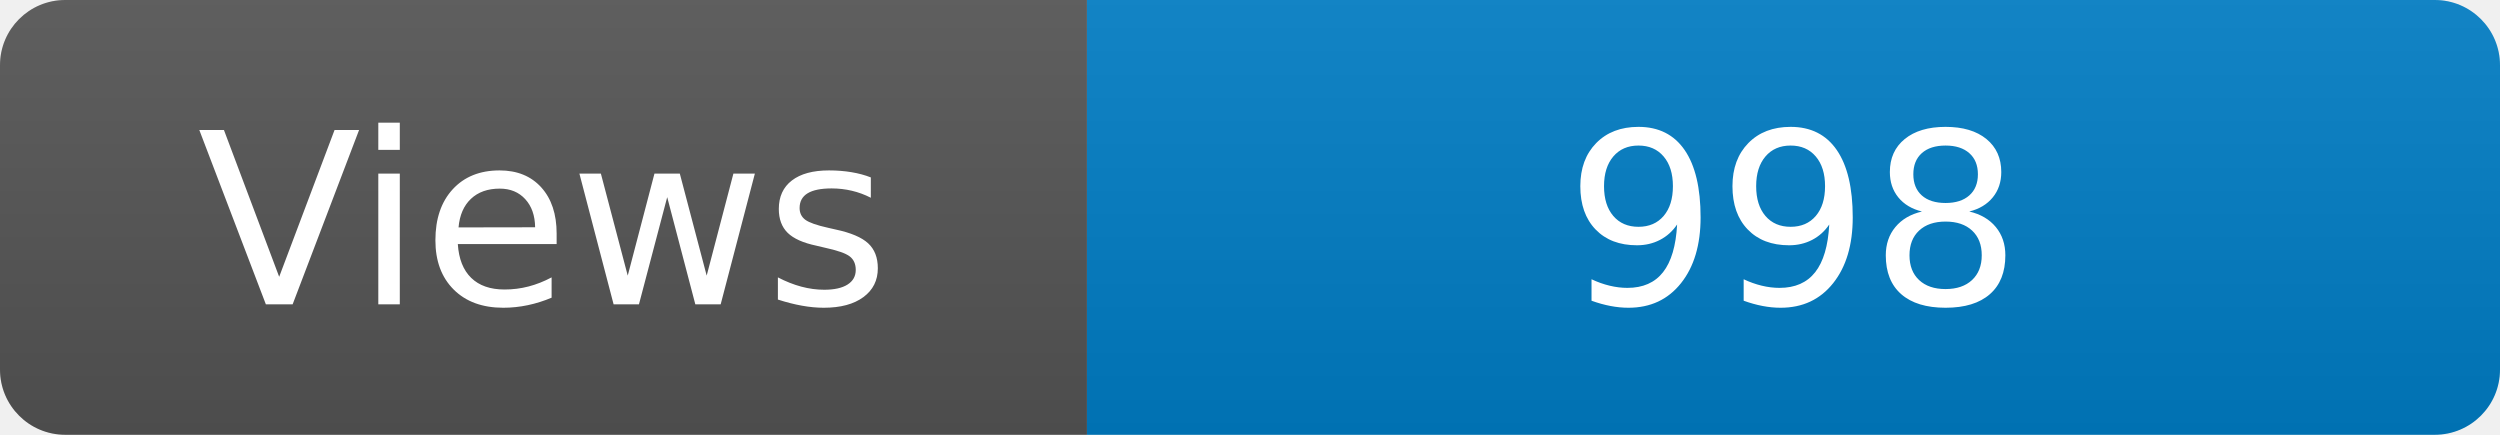
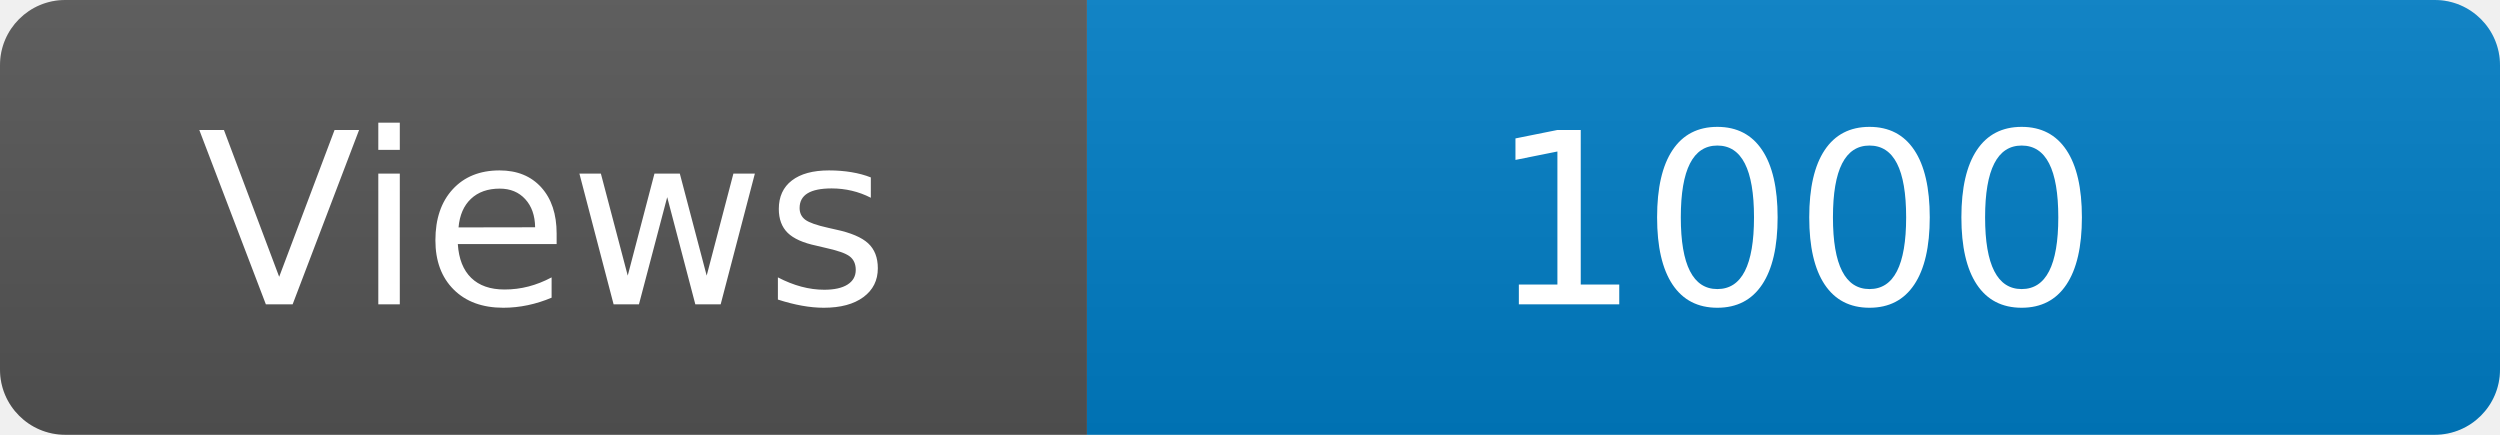
<svg xmlns="http://www.w3.org/2000/svg" width="115" height="20" role="img" aria-label="Maintained?: yes">
  <linearGradient id="s" x2="0" y2="100%">
    <stop offset="0" stop-color="#bbb" stop-opacity=".1" />
    <stop offset="1" stop-opacity=".1" />
  </linearGradient>
  <clipPath id="r">
    <rect width="115" height="20" rx="3" fill="#fff" />
  </clipPath>
  <g clip-path="url(#r)">
    <rect width="50" height="20" fill="#555" />
    <rect x="50" width="160" height="20" fill="#007ec6" />
    <rect width="115" height="20" fill="url(#s)" />
  </g>
  <g fill="#fff" text-anchor="middle" font-family="Verdana,Geneva,DejaVu Sans,sans-serif" font-size="110">
    <text x="250" y="140" transform="scale(.1)" fill="#fff">Views</text>
-     <text x="825" y="140" transform="scale(.1)" fill="#fff">998</text>
+     <text x="825" y="140" transform="scale(.1)" fill="#fff">1000</text>
  </g>
</svg>
